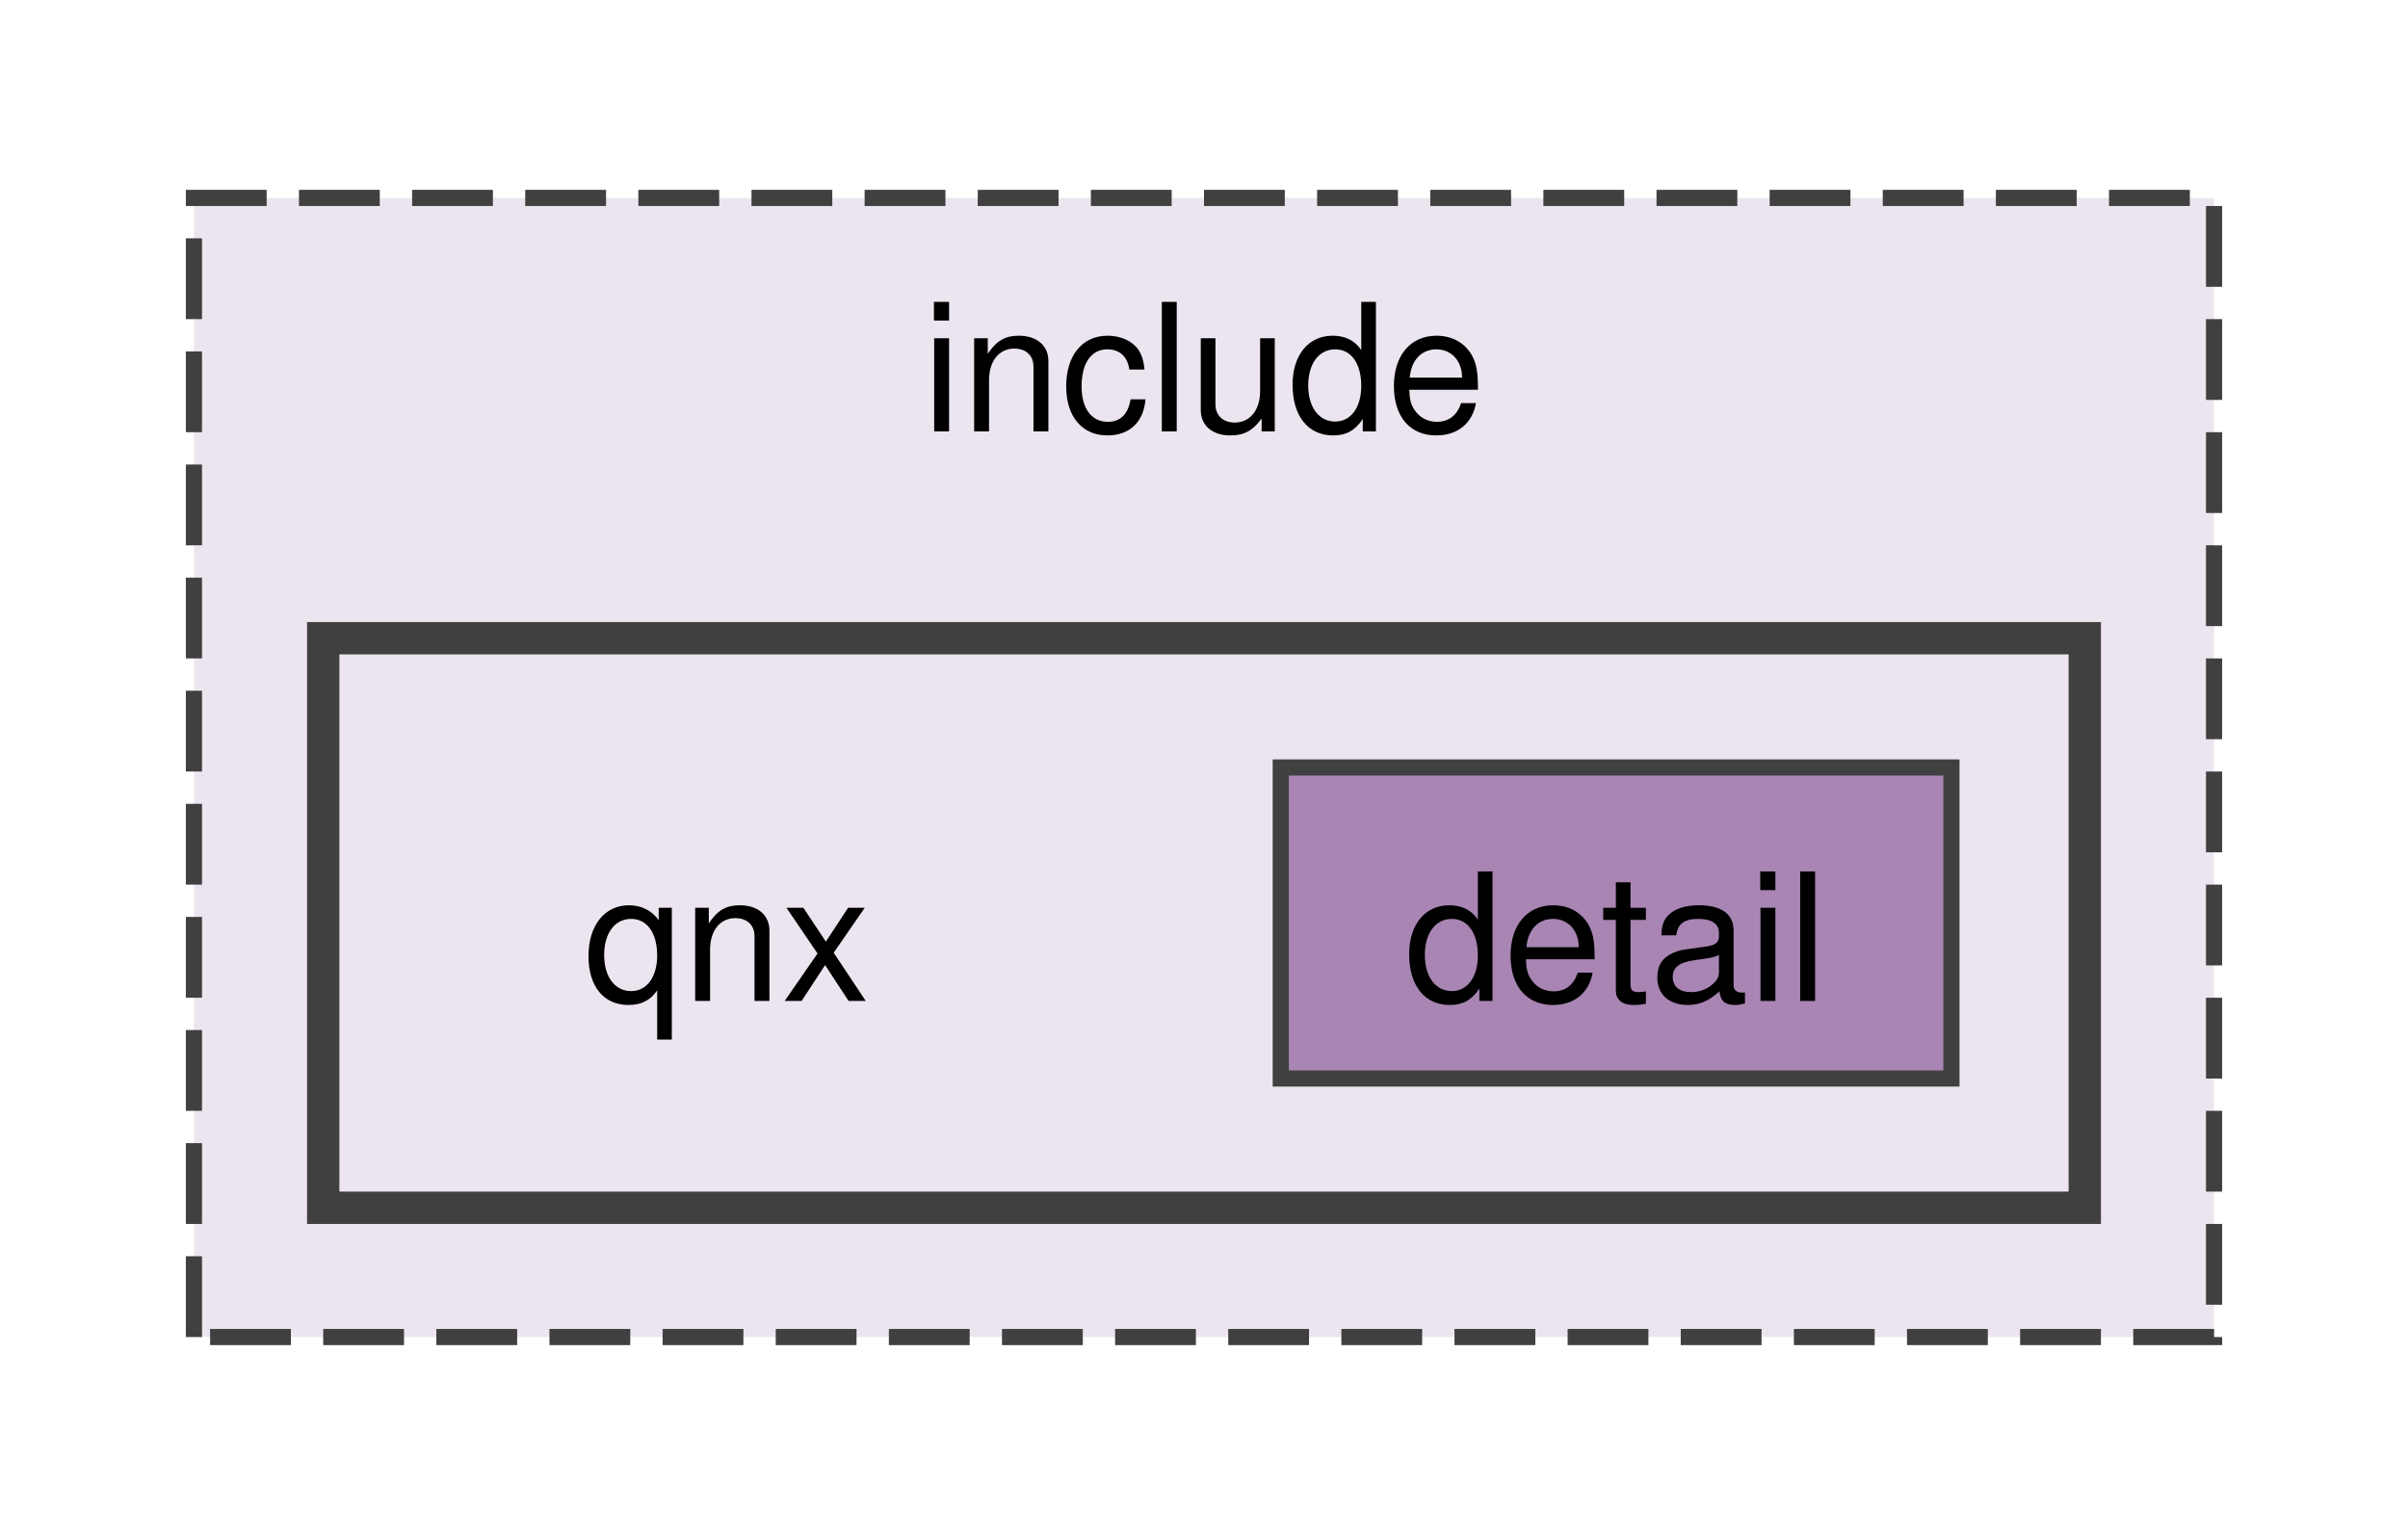
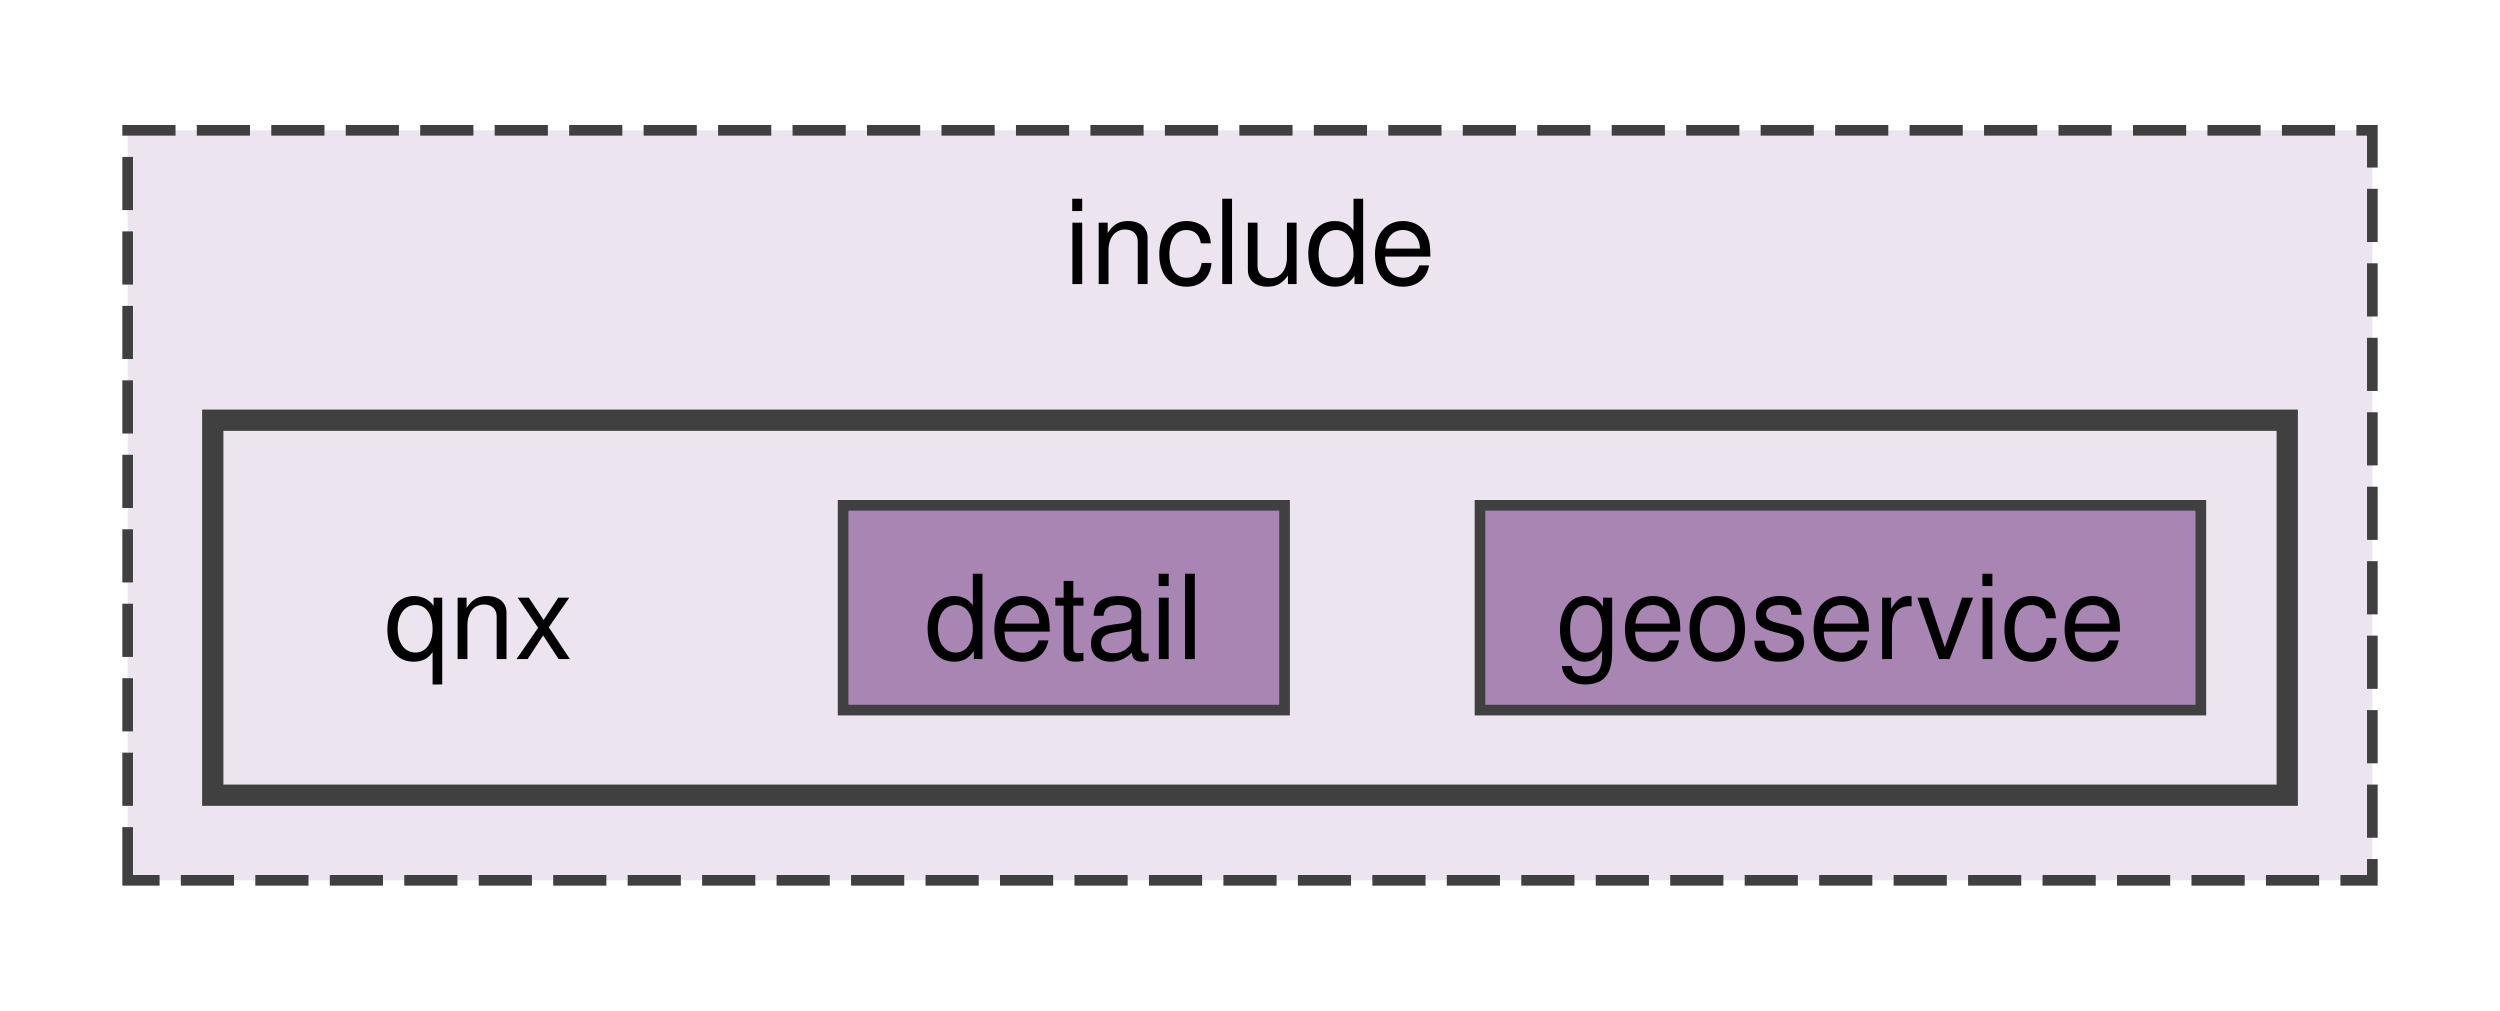
- <svg xmlns="http://www.w3.org/2000/svg" xmlns:xlink="http://www.w3.org/1999/xlink" width="149pt" height="95pt" viewBox="0.00 0.00 149.00 94.50">
+ <svg xmlns="http://www.w3.org/2000/svg" xmlns:xlink="http://www.w3.org/1999/xlink" width="235pt" height="95pt" viewBox="0.00 0.00 235.00 94.50">
  <g id="graph0" class="graph" transform="scale(1 1) rotate(0) translate(4 90.5)">
    <g id="clust1" class="cluster">
      <g id="a_clust1">
        <a xlink:href="dir_d44c64559bbebec7f509842c48db8b23.html" target="_top" xlink:title="include">
-           <polygon fill="#ece5ef" stroke="#404040" stroke-dasharray="5,2" points="8,-8 8,-78.5 133,-78.5 133,-8 8,-8" />
-           <text text-anchor="middle" x="70.5" y="-64.05" font-family="Helvetica,sans-Serif" font-size="11.00">include</text>
+           <polygon fill="#ece5ef" stroke="#404040" stroke-dasharray="5,2" points="8,-8 8,-78.5 219,-78.5 219,-8 8,-8" />
+           <text text-anchor="middle" x="113.5" y="-64.05" font-family="Helvetica,sans-Serif" font-size="11.00">include</text>
        </a>
      </g>
    </g>
    <g id="clust2" class="cluster">
      <g id="a_clust2">
        <a xlink:href="dir_08631abfcb16a017ab619f353abc749e.html" target="_top">
-           <polygon fill="#ece5ef" stroke="#404040" stroke-width="2" points="16,-16 16,-51.25 125,-51.25 125,-16 16,-16" />
+           <polygon fill="#ece5ef" stroke="#404040" stroke-width="2" points="16,-16 16,-51.25 211,-51.25 211,-16 16,-16" />
        </a>
      </g>
    </g>
    <g id="node1" class="node">
      <text text-anchor="middle" x="41" y="-28.8" font-family="Helvetica,sans-Serif" font-size="11.00">qnx</text>
    </g>
    <g id="node2" class="node">
      <g id="a_node2">
        <a xlink:href="dir_15cf794bd64c7ec834bffac845233a7d.html" target="_top" xlink:title="detail">
          <polygon fill="#a885b3" stroke="#404040" points="116.75,-43.25 75.25,-43.25 75.25,-24 116.75,-24 116.75,-43.25" />
          <text text-anchor="middle" x="96" y="-28.8" font-family="Helvetica,sans-Serif" font-size="11.00">detail</text>
        </a>
      </g>
    </g>
+     <g id="node3" class="node">
+       <g id="a_node3">
+         <a xlink:href="dir_109725a9a3747a752cf94b211b7283d2.html" target="_top" xlink:title="geoservice">
+           <polygon fill="#a885b3" stroke="#404040" points="202.88,-43.25 135.12,-43.25 135.12,-24 202.88,-24 202.88,-43.25" />
+           <text text-anchor="middle" x="169" y="-28.8" font-family="Helvetica,sans-Serif" font-size="11.00">geoservice</text>
+         </a>
+       </g>
+     </g>
  </g>
</svg>
